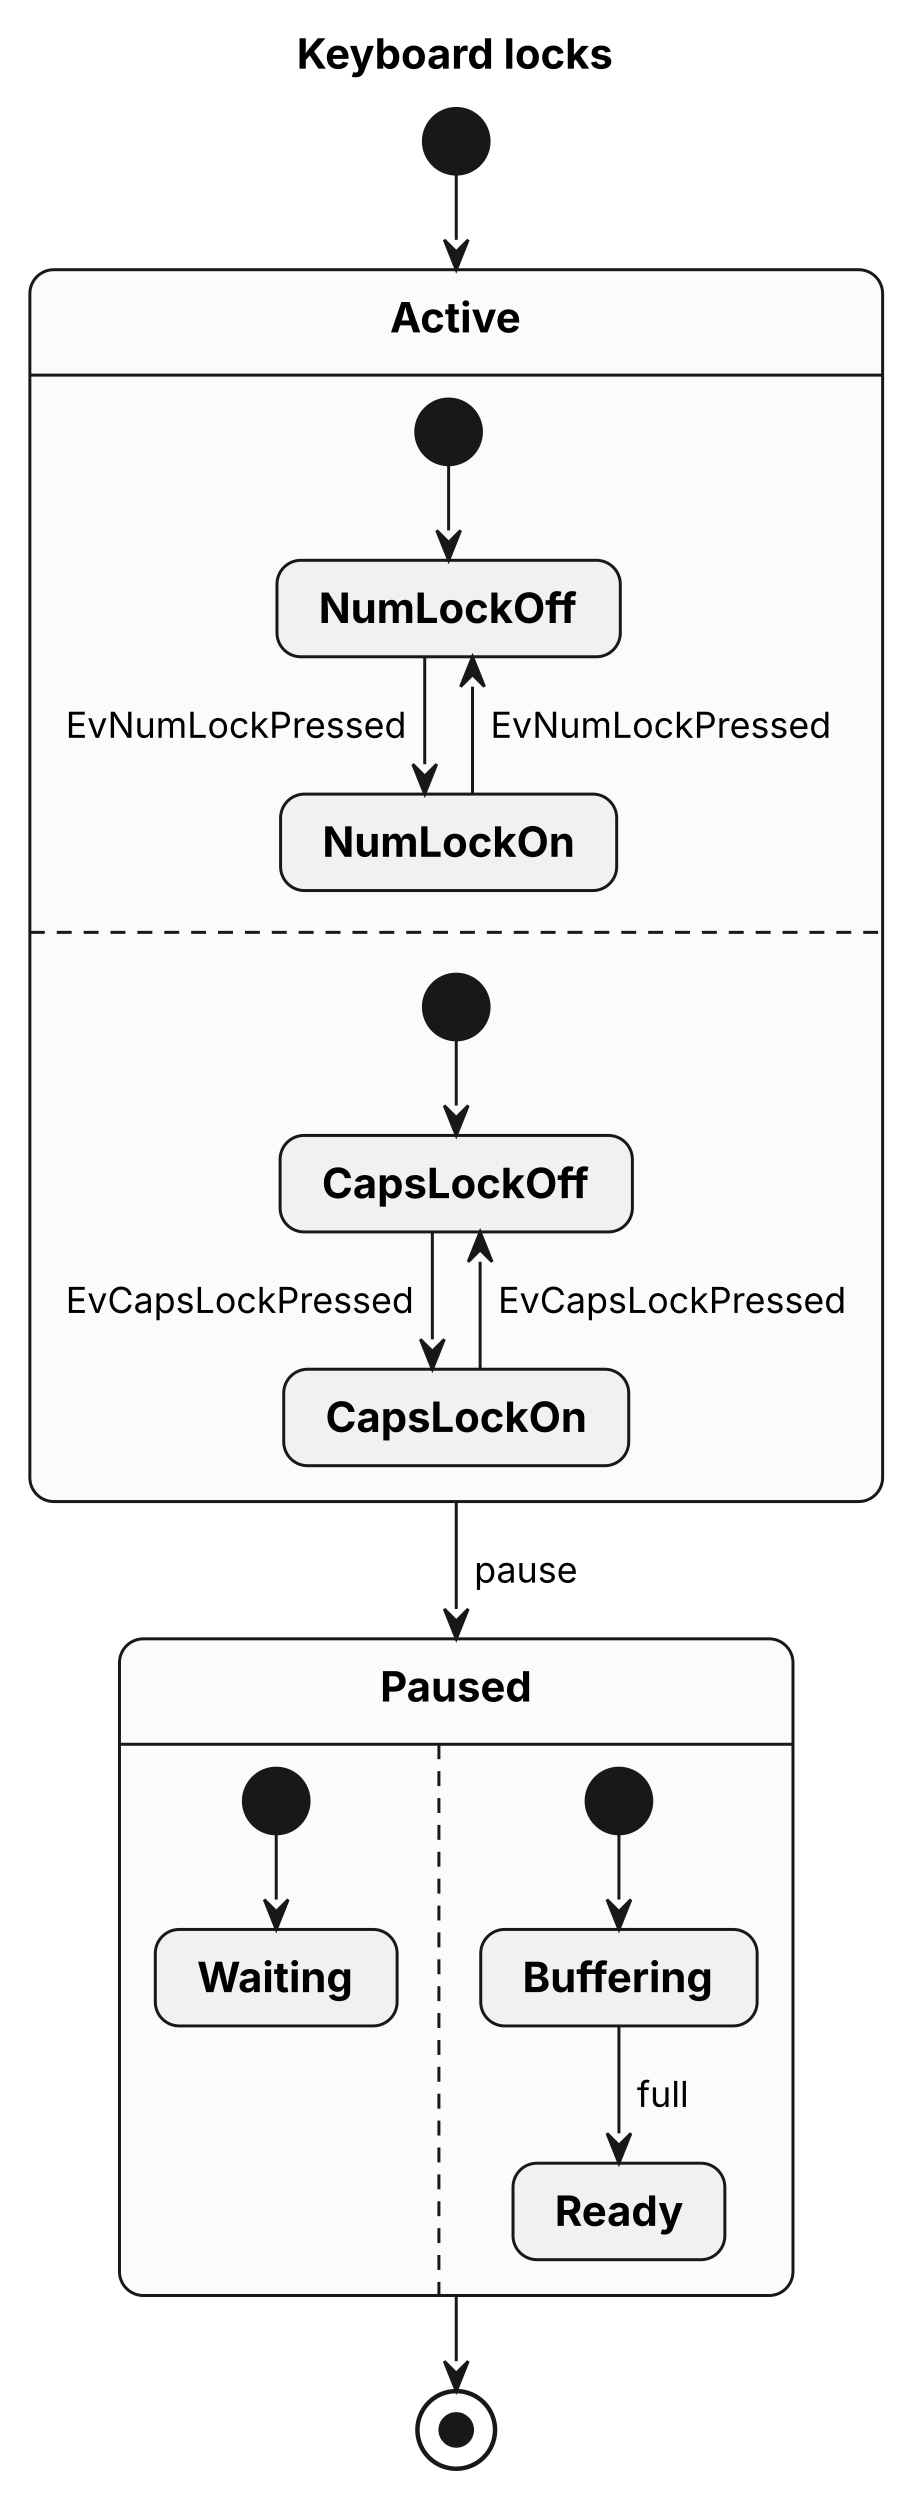
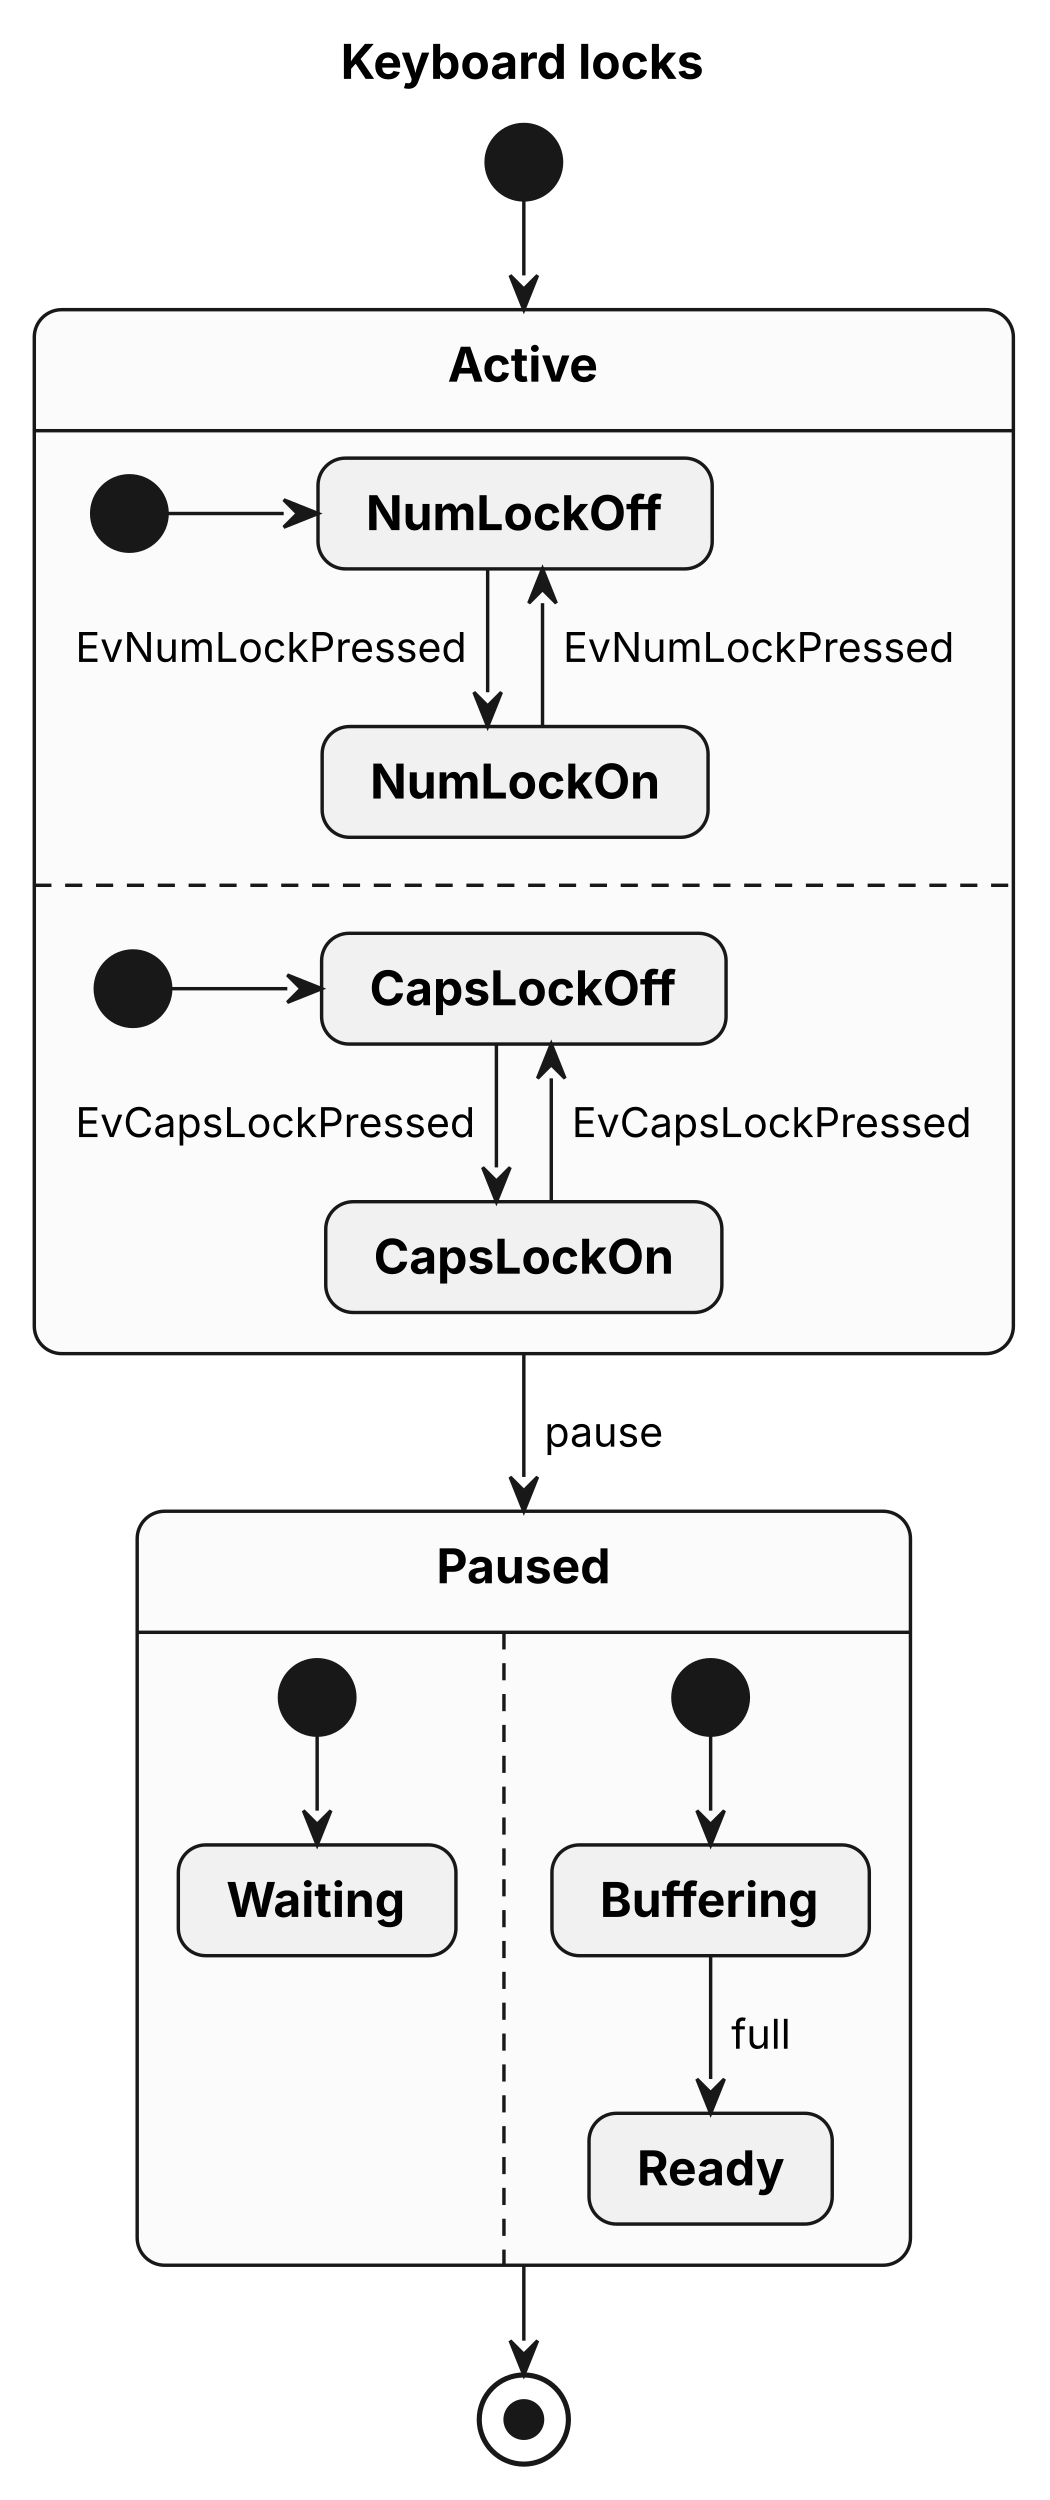
- <svg xmlns="http://www.w3.org/2000/svg" width="306" height="837" viewBox="0 0 306 837" data-omaspec="parts">
+ <svg xmlns="http://www.w3.org/2000/svg" width="306" height="729" viewBox="0 0 306 729" data-omaspec="parts">
  <g transform="translate(10,10)">
    <g>
      <g class="start" id="start">
        <ellipse cx="142.75" cy="37.3" rx="11" ry="11" fill="#181818" stroke="#181818" stroke-width="1" />
      </g>
      <g class="state-Active" id="state-Active">
-         <rect x="0" y="80.3" width="285.5" height="412.42" rx="8" ry="8" fill="#FBFBFB" stroke="#181818" stroke-width="1" />
+         <rect x="0" y="80.3" width="285.5" height="304.42" rx="8" ry="8" fill="#FBFBFB" stroke="#181818" stroke-width="1" />
        <line x1="0" y1="115.59" x2="285.5" y2="115.59" fill="none" stroke="#181818" stroke-width="1" />
-         <line x1="0" y1="302.15" x2="285.5" y2="302.15" fill="none" stroke="#181818" stroke-width="1" stroke-dasharray="5,4" />
+         <line x1="0" y1="248.15" x2="285.5" y2="248.15" fill="none" stroke="#181818" stroke-width="1" stroke-dasharray="5,4" />
      </g>
      <g class="start-Active.1" id="start-Active.1">
-         <ellipse cx="140.2" cy="134.59" rx="11" ry="11" fill="#181818" stroke="#181818" stroke-width="1" />
+         <ellipse cx="27.73" cy="139.74" rx="11" ry="11" fill="#181818" stroke="#181818" stroke-width="1" />
      </g>
      <g class="state-NumLockOff" id="state-NumLockOff">
-         <rect x="82.73" y="177.59" width="114.95" height="32.3" rx="8" ry="8" fill="#F1F1F1" stroke="#181818" stroke-width="1" />
+         <rect x="82.73" y="123.59" width="114.95" height="32.3" rx="8" ry="8" fill="#F1F1F1" stroke="#181818" stroke-width="1" />
      </g>
      <g class="state-NumLockOn" id="state-NumLockOn">
-         <rect x="83.94" y="255.86" width="112.53" height="32.3" rx="8" ry="8" fill="#F1F1F1" stroke="#181818" stroke-width="1" />
+         <rect x="83.94" y="201.86" width="112.53" height="32.3" rx="8" ry="8" fill="#F1F1F1" stroke="#181818" stroke-width="1" />
      </g>
      <g class="start-Active.2" id="start-Active.2">
-         <ellipse cx="142.75" cy="327.15" rx="11" ry="11" fill="#181818" stroke="#181818" stroke-width="1" />
+         <ellipse cx="28.78" cy="278.3" rx="11" ry="11" fill="#181818" stroke="#181818" stroke-width="1" />
      </g>
      <g class="state-CapsLockOff" id="state-CapsLockOff">
-         <rect x="83.78" y="370.15" width="117.94" height="32.3" rx="8" ry="8" fill="#F1F1F1" stroke="#181818" stroke-width="1" />
+         <rect x="83.78" y="262.15" width="117.94" height="32.3" rx="8" ry="8" fill="#F1F1F1" stroke="#181818" stroke-width="1" />
      </g>
      <g class="state-CapsLockOn" id="state-CapsLockOn">
-         <rect x="84.99" y="448.42" width="115.51" height="32.3" rx="8" ry="8" fill="#F1F1F1" stroke="#181818" stroke-width="1" />
+         <rect x="84.99" y="340.42" width="115.51" height="32.3" rx="8" ry="8" fill="#F1F1F1" stroke="#181818" stroke-width="1" />
      </g>
      <g class="state-Paused" id="state-Paused">
-         <rect x="30" y="538.68" width="225.49" height="219.86" rx="8" ry="8" fill="#FBFBFB" stroke="#181818" stroke-width="1" />
-         <line x1="30" y1="573.98" x2="255.49" y2="573.98" fill="none" stroke="#181818" stroke-width="1" />
-         <line x1="136.95" y1="573.98" x2="136.95" y2="758.54" fill="none" stroke="#181818" stroke-width="1" stroke-dasharray="5,4" />
+         <rect x="30" y="430.68" width="225.49" height="219.86" rx="8" ry="8" fill="#FBFBFB" stroke="#181818" stroke-width="1" />
+         <line x1="30" y1="465.98" x2="255.49" y2="465.98" fill="none" stroke="#181818" stroke-width="1" />
+         <line x1="136.95" y1="465.98" x2="136.95" y2="650.54" fill="none" stroke="#181818" stroke-width="1" stroke-dasharray="5,4" />
      </g>
      <g class="start-Paused.1" id="start-Paused.1">
-         <ellipse cx="82.48" cy="592.98" rx="11" ry="11" fill="#181818" stroke="#181818" stroke-width="1" />
+         <ellipse cx="82.48" cy="484.98" rx="11" ry="11" fill="#181818" stroke="#181818" stroke-width="1" />
      </g>
      <g class="state-Waiting" id="state-Waiting">
-         <rect x="42" y="635.98" width="80.95" height="32.3" rx="8" ry="8" fill="#F1F1F1" stroke="#181818" stroke-width="1" />
+         <rect x="42" y="527.98" width="80.95" height="32.3" rx="8" ry="8" fill="#F1F1F1" stroke="#181818" stroke-width="1" />
      </g>
      <g class="start-Paused.2" id="start-Paused.2">
-         <ellipse cx="197.22" cy="592.98" rx="11" ry="11" fill="#181818" stroke="#181818" stroke-width="1" />
+         <ellipse cx="197.22" cy="484.98" rx="11" ry="11" fill="#181818" stroke="#181818" stroke-width="1" />
      </g>
      <g class="state-Buffering" id="state-Buffering">
-         <rect x="150.95" y="635.98" width="92.54" height="32.3" rx="8" ry="8" fill="#F1F1F1" stroke="#181818" stroke-width="1" />
+         <rect x="150.95" y="527.98" width="92.54" height="32.3" rx="8" ry="8" fill="#F1F1F1" stroke="#181818" stroke-width="1" />
      </g>
      <g class="state-Ready" id="state-Ready">
-         <rect x="161.76" y="714.24" width="70.92" height="32.3" rx="8" ry="8" fill="#F1F1F1" stroke="#181818" stroke-width="1" />
+         <rect x="161.76" y="606.24" width="70.92" height="32.3" rx="8" ry="8" fill="#F1F1F1" stroke="#181818" stroke-width="1" />
      </g>
      <g class="end" id="end">
-         <ellipse cx="142.75" cy="803.54" rx="13" ry="13" fill="none" stroke="#181818" stroke-width="1.5" />
-         <ellipse cx="142.75" cy="803.54" rx="5.46" ry="5.46" fill="#181818" stroke="#181818" stroke-width="1" />
+         <ellipse cx="142.75" cy="695.54" rx="13" ry="13" fill="none" stroke="#181818" stroke-width="1.5" />
+         <ellipse cx="142.75" cy="695.54" rx="5.46" ry="5.46" fill="#181818" stroke="#181818" stroke-width="1" />
      </g>
    </g>
    <g id="lines">
      <g class="transition-start-Active" id="transition-start-Active">
        <polyline points="142.75,48.3 142.75,70.3" fill="none" stroke="#181818" stroke-width="1" />
      </g>
      <g class="transition-Active-Paused-pause" id="transition-Active-Paused-pause">
-         <polyline points="142.75,492.71 142.75,528.68" fill="none" stroke="#181818" stroke-width="1" />
+         <polyline points="142.75,384.71 142.75,420.68" fill="none" stroke="#181818" stroke-width="1" />
      </g>
      <g class="transition-Paused-end" id="transition-Paused-end">
-         <polyline points="142.75,758.54 142.75,780.54" fill="none" stroke="#181818" stroke-width="1" />
+         <polyline points="142.75,650.54 142.75,672.54" fill="none" stroke="#181818" stroke-width="1" />
      </g>
      <g class="transition-start-Active.1-NumLockOff" id="transition-start-Active.1-NumLockOff">
-         <polyline points="140.2,145.59 140.2,167.59" fill="none" stroke="#181818" stroke-width="1" />
+         <polyline points="38.73,139.74 72.73,139.74" fill="none" stroke="#181818" stroke-width="1" />
      </g>
      <g class="transition-NumLockOff-NumLockOn-EvNumLockPressed" id="transition-NumLockOff-NumLockOn-EvNumLockPressed">
-         <polyline points="132.2,209.89 132.2,245.86" fill="none" stroke="#181818" stroke-width="1" />
+         <polyline points="132.2,155.89 132.2,191.86" fill="none" stroke="#181818" stroke-width="1" />
      </g>
      <g class="transition-NumLockOn-NumLockOff-EvNumLockPressed" id="transition-NumLockOn-NumLockOff-EvNumLockPressed">
-         <polyline points="148.2,255.86 148.2,219.89" fill="none" stroke="#181818" stroke-width="1" />
+         <polyline points="148.2,201.86 148.2,165.89" fill="none" stroke="#181818" stroke-width="1" />
      </g>
      <g class="transition-start-Active.2-CapsLockOff" id="transition-start-Active.2-CapsLockOff">
-         <polyline points="142.75,338.15 142.75,360.15" fill="none" stroke="#181818" stroke-width="1" />
+         <polyline points="39.78,278.3 73.78,278.3" fill="none" stroke="#181818" stroke-width="1" />
      </g>
      <g class="transition-CapsLockOff-CapsLockOn-EvCapsLockPressed" id="transition-CapsLockOff-CapsLockOn-EvCapsLockPressed">
-         <polyline points="134.75,402.45 134.75,438.42" fill="none" stroke="#181818" stroke-width="1" />
+         <polyline points="134.75,294.45 134.75,330.42" fill="none" stroke="#181818" stroke-width="1" />
      </g>
      <g class="transition-CapsLockOn-CapsLockOff-EvCapsLockPressed" id="transition-CapsLockOn-CapsLockOff-EvCapsLockPressed">
-         <polyline points="150.75,448.42 150.75,412.45" fill="none" stroke="#181818" stroke-width="1" />
+         <polyline points="150.75,340.42 150.75,304.45" fill="none" stroke="#181818" stroke-width="1" />
      </g>
      <g class="transition-start-Paused.1-Waiting" id="transition-start-Paused.1-Waiting">
-         <polyline points="82.48,603.98 82.48,625.98" fill="none" stroke="#181818" stroke-width="1" />
+         <polyline points="82.48,495.98 82.48,517.98" fill="none" stroke="#181818" stroke-width="1" />
      </g>
      <g class="transition-start-Paused.2-Buffering" id="transition-start-Paused.2-Buffering">
-         <polyline points="197.22,603.98 197.22,625.98" fill="none" stroke="#181818" stroke-width="1" />
+         <polyline points="197.22,495.98 197.22,517.98" fill="none" stroke="#181818" stroke-width="1" />
      </g>
      <g class="transition-Buffering-Ready-full" id="transition-Buffering-Ready-full">
-         <polyline points="197.22,668.27 197.22,704.24" fill="none" stroke="#181818" stroke-width="1" />
+         <polyline points="197.22,560.27 197.22,596.24" fill="none" stroke="#181818" stroke-width="1" />
      </g>
      <g class="transition-start-Active">
        <polygon points="138.75,70.3 142.75,80.3 146.75,70.3 142.75,74.3" fill="#181818" stroke="#181818" stroke-width="1" />
      </g>
      <g class="transition-Active-Paused-pause">
-         <polygon points="138.75,528.68 142.75,538.68 146.75,528.68 142.75,532.68" fill="#181818" stroke="#181818" stroke-width="1" />
+         <polygon points="138.75,420.68 142.75,430.68 146.75,420.68 142.75,424.68" fill="#181818" stroke="#181818" stroke-width="1" />
      </g>
      <g class="transition-Paused-end">
-         <polygon points="138.75,780.54 142.75,790.54 146.75,780.54 142.75,784.54" fill="#181818" stroke="#181818" stroke-width="1" />
+         <polygon points="138.75,672.54 142.75,682.54 146.75,672.54 142.75,676.54" fill="#181818" stroke="#181818" stroke-width="1" />
      </g>
      <g class="transition-start-Active.1-NumLockOff">
-         <polygon points="136.2,167.59 140.2,177.59 144.2,167.59 140.2,171.59" fill="#181818" stroke="#181818" stroke-width="1" />
+         <polygon points="72.73,143.74 82.73,139.74 72.73,135.74 76.73,139.74" fill="#181818" stroke="#181818" stroke-width="1" />
      </g>
      <g class="transition-NumLockOff-NumLockOn-EvNumLockPressed">
-         <polygon points="128.2,245.86 132.2,255.86 136.2,245.86 132.2,249.86" fill="#181818" stroke="#181818" stroke-width="1" />
+         <polygon points="128.2,191.86 132.2,201.86 136.2,191.86 132.2,195.86" fill="#181818" stroke="#181818" stroke-width="1" />
      </g>
      <g class="transition-NumLockOn-NumLockOff-EvNumLockPressed">
-         <polygon points="152.2,219.89 148.2,209.89 144.2,219.89 148.2,215.89" fill="#181818" stroke="#181818" stroke-width="1" />
+         <polygon points="152.2,165.89 148.2,155.89 144.2,165.89 148.2,161.89" fill="#181818" stroke="#181818" stroke-width="1" />
      </g>
      <g class="transition-start-Active.2-CapsLockOff">
-         <polygon points="138.75,360.15 142.75,370.15 146.75,360.15 142.75,364.15" fill="#181818" stroke="#181818" stroke-width="1" />
+         <polygon points="73.78,282.3 83.78,278.3 73.78,274.3 77.78,278.3" fill="#181818" stroke="#181818" stroke-width="1" />
      </g>
      <g class="transition-CapsLockOff-CapsLockOn-EvCapsLockPressed">
-         <polygon points="130.75,438.42 134.75,448.42 138.75,438.42 134.75,442.42" fill="#181818" stroke="#181818" stroke-width="1" />
+         <polygon points="130.75,330.42 134.75,340.42 138.75,330.42 134.75,334.42" fill="#181818" stroke="#181818" stroke-width="1" />
      </g>
      <g class="transition-CapsLockOn-CapsLockOff-EvCapsLockPressed">
-         <polygon points="154.75,412.45 150.75,402.45 146.75,412.45 150.75,408.45" fill="#181818" stroke="#181818" stroke-width="1" />
+         <polygon points="154.75,304.45 150.75,294.45 146.75,304.45 150.75,300.45" fill="#181818" stroke="#181818" stroke-width="1" />
      </g>
      <g class="transition-start-Paused.1-Waiting">
-         <polygon points="78.48,625.98 82.48,635.98 86.48,625.98 82.48,629.98" fill="#181818" stroke="#181818" stroke-width="1" />
+         <polygon points="78.48,517.98 82.48,527.98 86.48,517.98 82.48,521.98" fill="#181818" stroke="#181818" stroke-width="1" />
      </g>
      <g class="transition-start-Paused.2-Buffering">
-         <polygon points="193.22,625.98 197.22,635.98 201.22,625.98 197.22,629.98" fill="#181818" stroke="#181818" stroke-width="1" />
+         <polygon points="193.22,517.98 197.22,527.98 201.22,517.98 197.22,521.98" fill="#181818" stroke="#181818" stroke-width="1" />
      </g>
      <g class="transition-Buffering-Ready-full">
-         <polygon points="193.22,704.24 197.22,714.24 201.22,704.24 197.22,708.24" fill="#181818" stroke="#181818" stroke-width="1" />
+         <polygon points="193.22,596.24 197.22,606.24 201.22,596.24 197.22,600.24" fill="#181818" stroke="#181818" stroke-width="1" />
      </g>
    </g>
    <g>
      <g class="state-Active">
        <text font-family="Inter, Arial, Liberation Sans, Arimo, Helvetica, Nimbus Sans, sans-serif" xml:space="preserve">
          <tspan x="120.57" y="101.29" font-size="14" fill="#000000" font-weight="bold" textLength="44.35" lengthAdjust="spacing">Active</tspan>
        </text>
      </g>
      <g class="state-NumLockOff">
        <text font-family="Inter, Arial, Liberation Sans, Arimo, Helvetica, Nimbus Sans, sans-serif" xml:space="preserve">
-           <tspan x="96.73" y="198.58" font-size="14" fill="#000000" font-weight="bold" textLength="86.95" lengthAdjust="spacing">NumLockOff</tspan>
+           <tspan x="96.73" y="144.58" font-size="14" fill="#000000" font-weight="bold" textLength="86.95" lengthAdjust="spacing">NumLockOff</tspan>
        </text>
      </g>
      <g class="state-NumLockOn">
        <text font-family="Inter, Arial, Liberation Sans, Arimo, Helvetica, Nimbus Sans, sans-serif" xml:space="preserve">
-           <tspan x="97.94" y="276.85" font-size="14" fill="#000000" font-weight="bold" textLength="84.53" lengthAdjust="spacing">NumLockOn</tspan>
+           <tspan x="97.94" y="222.85" font-size="14" fill="#000000" font-weight="bold" textLength="84.53" lengthAdjust="spacing">NumLockOn</tspan>
        </text>
      </g>
      <g class="transition-NumLockOff-NumLockOn-EvNumLockPressed">
        <text font-family="Inter, Arial, Liberation Sans, Arimo, Helvetica, Nimbus Sans, sans-serif" xml:space="preserve">
-           <tspan x="12" y="237.02" font-size="12" fill="#000000" textLength="114.2" lengthAdjust="spacing">EvNumLockPressed</tspan>
+           <tspan x="12" y="183.02" font-size="12" fill="#000000" textLength="114.2" lengthAdjust="spacing">EvNumLockPressed</tspan>
        </text>
      </g>
      <g class="transition-NumLockOn-NumLockOff-EvNumLockPressed">
        <text font-family="Inter, Arial, Liberation Sans, Arimo, Helvetica, Nimbus Sans, sans-serif" xml:space="preserve">
-           <tspan x="154.2" y="237.02" font-size="12" fill="#000000" textLength="114.2" lengthAdjust="spacing">EvNumLockPressed</tspan>
+           <tspan x="154.2" y="183.02" font-size="12" fill="#000000" textLength="114.2" lengthAdjust="spacing">EvNumLockPressed</tspan>
        </text>
      </g>
      <g class="state-CapsLockOff">
        <text font-family="Inter, Arial, Liberation Sans, Arimo, Helvetica, Nimbus Sans, sans-serif" xml:space="preserve">
-           <tspan x="97.78" y="391.14" font-size="14" fill="#000000" font-weight="bold" textLength="89.94" lengthAdjust="spacing">CapsLockOff</tspan>
+           <tspan x="97.78" y="283.14" font-size="14" fill="#000000" font-weight="bold" textLength="89.94" lengthAdjust="spacing">CapsLockOff</tspan>
        </text>
      </g>
      <g class="state-CapsLockOn">
        <text font-family="Inter, Arial, Liberation Sans, Arimo, Helvetica, Nimbus Sans, sans-serif" xml:space="preserve">
-           <tspan x="98.99" y="469.41" font-size="14" fill="#000000" font-weight="bold" textLength="87.51" lengthAdjust="spacing">CapsLockOn</tspan>
+           <tspan x="98.99" y="361.41" font-size="14" fill="#000000" font-weight="bold" textLength="87.51" lengthAdjust="spacing">CapsLockOn</tspan>
        </text>
      </g>
      <g class="transition-CapsLockOff-CapsLockOn-EvCapsLockPressed">
        <text font-family="Inter, Arial, Liberation Sans, Arimo, Helvetica, Nimbus Sans, sans-serif" xml:space="preserve">
-           <tspan x="12" y="429.58" font-size="12" fill="#000000" textLength="116.75" lengthAdjust="spacing">EvCapsLockPressed</tspan>
+           <tspan x="12" y="321.58" font-size="12" fill="#000000" textLength="116.75" lengthAdjust="spacing">EvCapsLockPressed</tspan>
        </text>
      </g>
      <g class="transition-CapsLockOn-CapsLockOff-EvCapsLockPressed">
        <text font-family="Inter, Arial, Liberation Sans, Arimo, Helvetica, Nimbus Sans, sans-serif" xml:space="preserve">
-           <tspan x="156.75" y="429.58" font-size="12" fill="#000000" textLength="116.75" lengthAdjust="spacing">EvCapsLockPressed</tspan>
+           <tspan x="156.75" y="321.58" font-size="12" fill="#000000" textLength="116.75" lengthAdjust="spacing">EvCapsLockPressed</tspan>
        </text>
      </g>
      <g class="state-Paused">
        <text font-family="Inter, Arial, Liberation Sans, Arimo, Helvetica, Nimbus Sans, sans-serif" xml:space="preserve">
-           <tspan x="117.28" y="559.67" font-size="14" fill="#000000" font-weight="bold" textLength="50.93" lengthAdjust="spacing">Paused</tspan>
+           <tspan x="117.28" y="451.67" font-size="14" fill="#000000" font-weight="bold" textLength="50.93" lengthAdjust="spacing">Paused</tspan>
        </text>
      </g>
      <g class="state-Waiting">
        <text font-family="Inter, Arial, Liberation Sans, Arimo, Helvetica, Nimbus Sans, sans-serif" xml:space="preserve">
-           <tspan x="56" y="656.97" font-size="14" fill="#000000" font-weight="bold" textLength="52.95" lengthAdjust="spacing">Waiting</tspan>
+           <tspan x="56" y="548.97" font-size="14" fill="#000000" font-weight="bold" textLength="52.95" lengthAdjust="spacing">Waiting</tspan>
        </text>
      </g>
      <g class="state-Buffering">
        <text font-family="Inter, Arial, Liberation Sans, Arimo, Helvetica, Nimbus Sans, sans-serif" xml:space="preserve">
-           <tspan x="164.95" y="656.97" font-size="14" fill="#000000" font-weight="bold" textLength="64.54" lengthAdjust="spacing">Buffering</tspan>
+           <tspan x="164.95" y="548.97" font-size="14" fill="#000000" font-weight="bold" textLength="64.54" lengthAdjust="spacing">Buffering</tspan>
        </text>
      </g>
      <g class="state-Ready">
        <text font-family="Inter, Arial, Liberation Sans, Arimo, Helvetica, Nimbus Sans, sans-serif" xml:space="preserve">
-           <tspan x="175.76" y="735.23" font-size="14" fill="#000000" font-weight="bold" textLength="42.92" lengthAdjust="spacing">Ready</tspan>
+           <tspan x="175.76" y="627.23" font-size="14" fill="#000000" font-weight="bold" textLength="42.92" lengthAdjust="spacing">Ready</tspan>
        </text>
      </g>
      <g class="transition-Buffering-Ready-full">
        <text font-family="Inter, Arial, Liberation Sans, Arimo, Helvetica, Nimbus Sans, sans-serif" xml:space="preserve">
-           <tspan x="203.22" y="695.41" font-size="12" fill="#000000" textLength="17.34" lengthAdjust="spacing">full</tspan>
+           <tspan x="203.22" y="587.41" font-size="12" fill="#000000" textLength="17.34" lengthAdjust="spacing">full</tspan>
        </text>
      </g>
      <g class="transition-Active-Paused-pause">
        <text font-family="Inter, Arial, Liberation Sans, Arimo, Helvetica, Nimbus Sans, sans-serif" xml:space="preserve">
-           <tspan x="148.75" y="519.85" font-size="12" fill="#000000" textLength="34.51" lengthAdjust="spacing">pause</tspan>
+           <tspan x="148.75" y="411.85" font-size="12" fill="#000000" textLength="34.51" lengthAdjust="spacing">pause</tspan>
        </text>
      </g>
      <g class="title" id="title">
        <text font-family="Inter, Arial, Liberation Sans, Arimo, Helvetica, Nimbus Sans, sans-serif" xml:space="preserve">
          <tspan x="89.36" y="12.99" font-size="14" fill="#000000" font-weight="bold" textLength="106.78" lengthAdjust="spacing">Keyboard locks</tspan>
        </text>
      </g>
    </g>
  </g>
</svg>
